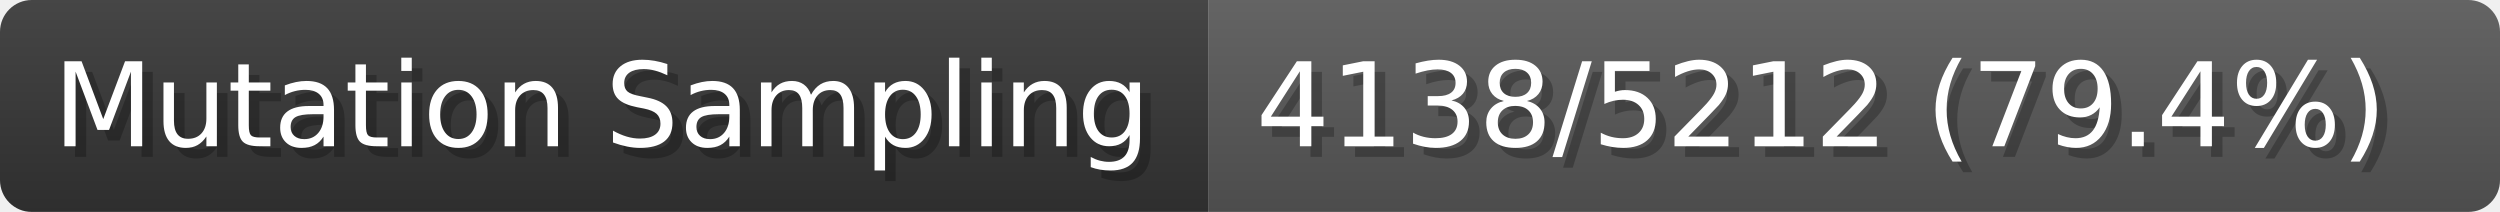
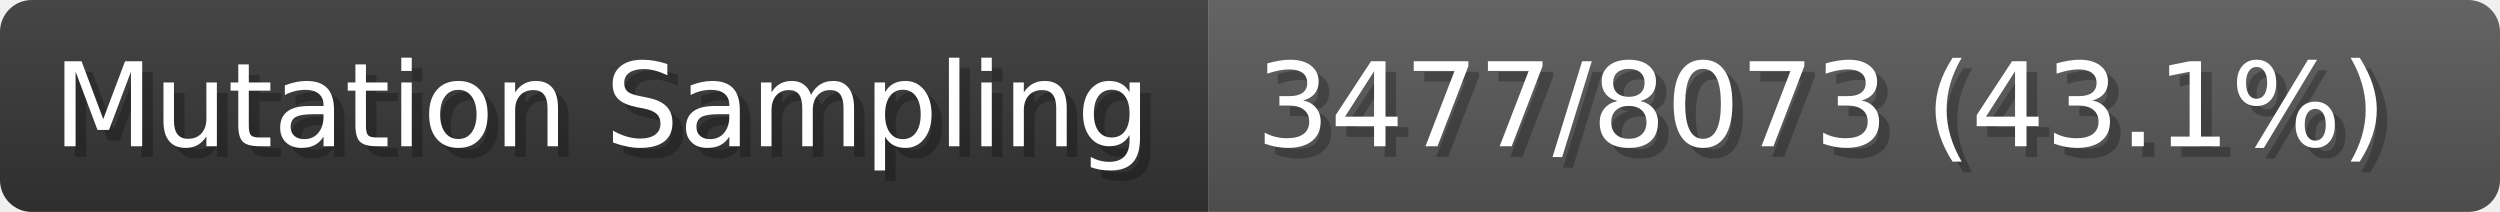
- <svg xmlns="http://www.w3.org/2000/svg" width="235.9" height="20" viewBox="0 0 2359 200" role="img" aria-label="Mutation Sampling: 4138/5212 (79.4%)">
+ <svg xmlns="http://www.w3.org/2000/svg" width="235.9" height="20" viewBox="0 0 2359 200" role="img" aria-label="Mutation Sampling: 3477/8073 (43.1%)">
  <linearGradient id="a" x2="0" y2="100%">
    <stop offset="0" stop-opacity=".1" stop-color="#EEE" />
    <stop offset="1" stop-opacity=".1" />
  </linearGradient>
  <mask id="m">
    <rect width="2359" height="200" rx="30" fill="#FFF" />
  </mask>
  <g mask="url(#m)">
    <rect width="1140" height="200" fill="#333" />
    <rect width="1219" height="200" fill="#555" x="1140" />
    <rect width="2359" height="200" fill="url(#a)" />
  </g>
  <g aria-hidden="true" fill="#fff" text-anchor="start" font-family="Verdana,DejaVu Sans,sans-serif" font-size="110">
    <text x="60" y="148" textLength="1040" fill="#000" opacity="0.25">Mutation Sampling</text>
    <text x="50" y="138" textLength="1040">Mutation Sampling</text>
-     <text x="1195" y="148" textLength="1119" fill="#000" opacity="0.25">4138/5212 (79.4%)</text>
-     <text x="1185" y="138" textLength="1119">4138/5212 (79.4%)</text>
+     <text x="1195" y="148" textLength="1119" fill="#000" opacity="0.25">3477/8073 (43.1%)</text>
+     <text x="1185" y="138" textLength="1119">3477/8073 (43.1%)</text>
  </g>
</svg>
